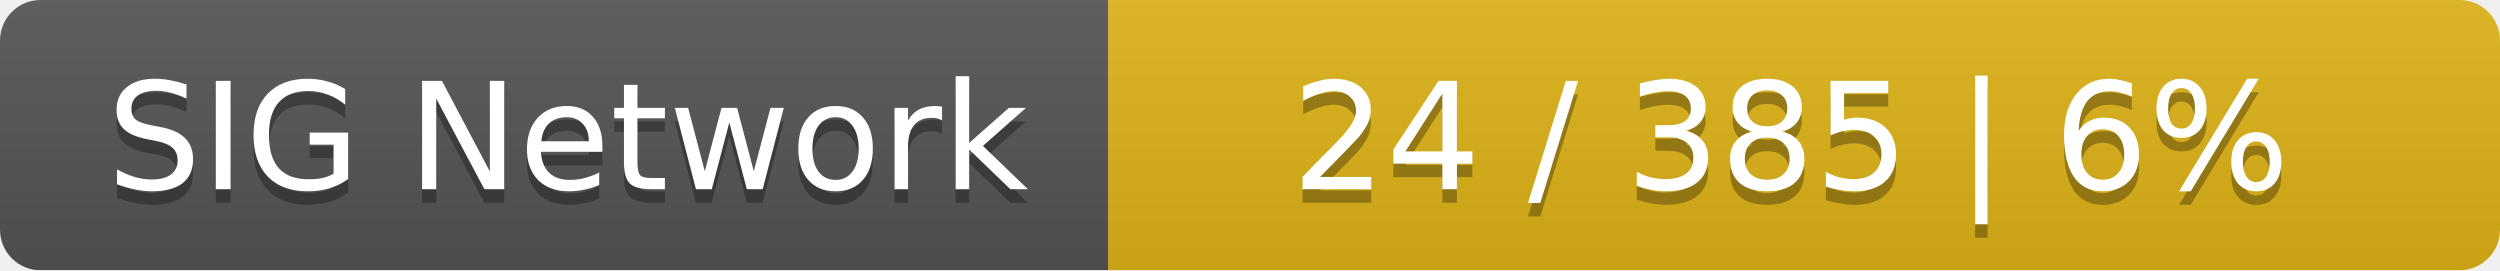
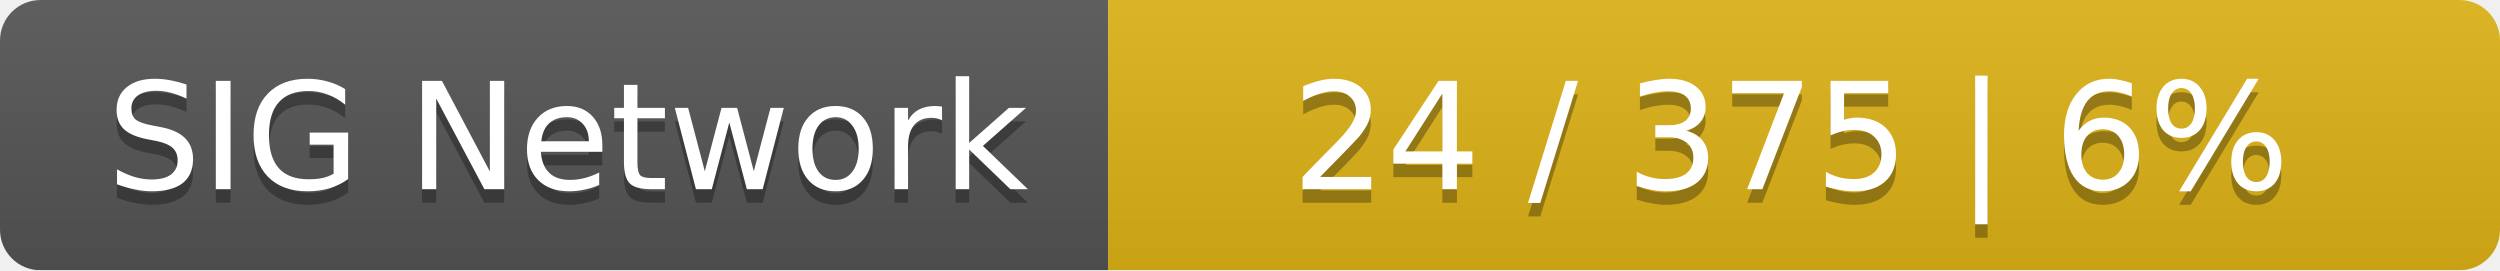
<svg xmlns="http://www.w3.org/2000/svg" width="185" height="20">
  <linearGradient id="smooth" x2="0" y2="100%">
    <stop offset="0" stop-color="#bbb" stop-opacity=".1" />
    <stop offset="1" stop-opacity=".1" />
  </linearGradient>
  <mask id="round">
    <rect width="185" height="20" rx="3" fill="#fff" />
  </mask>
  <g mask="url(#round)">
    <rect width="82" height="20" fill="#555" />
    <rect x="82" width="103" height="20" fill="#dfb317" />
    <rect width="185" height="20" fill="url(#smooth)" />
  </g>
  <g fill="#fff" text-anchor="middle" font-family="DejaVu Sans,Verdana,Geneva,sans-serif" font-size="11">
    <text x="42" y="15" fill="#010101" fill-opacity=".3">SIG Network</text>
    <text x="42" y="14">SIG Network</text>
-     <text x="132.5" y="15" fill="#010101" fill-opacity=".3">24 / 385    |    6%</text>
-     <text x="132.5" y="14">24 / 385    |    6%</text>
+     <text x="132.5" y="15" fill="#010101" fill-opacity=".3">24 / 375    |    6%</text>
+     <text x="132.5" y="14">24 / 375    |    6%</text>
  </g>
</svg>
